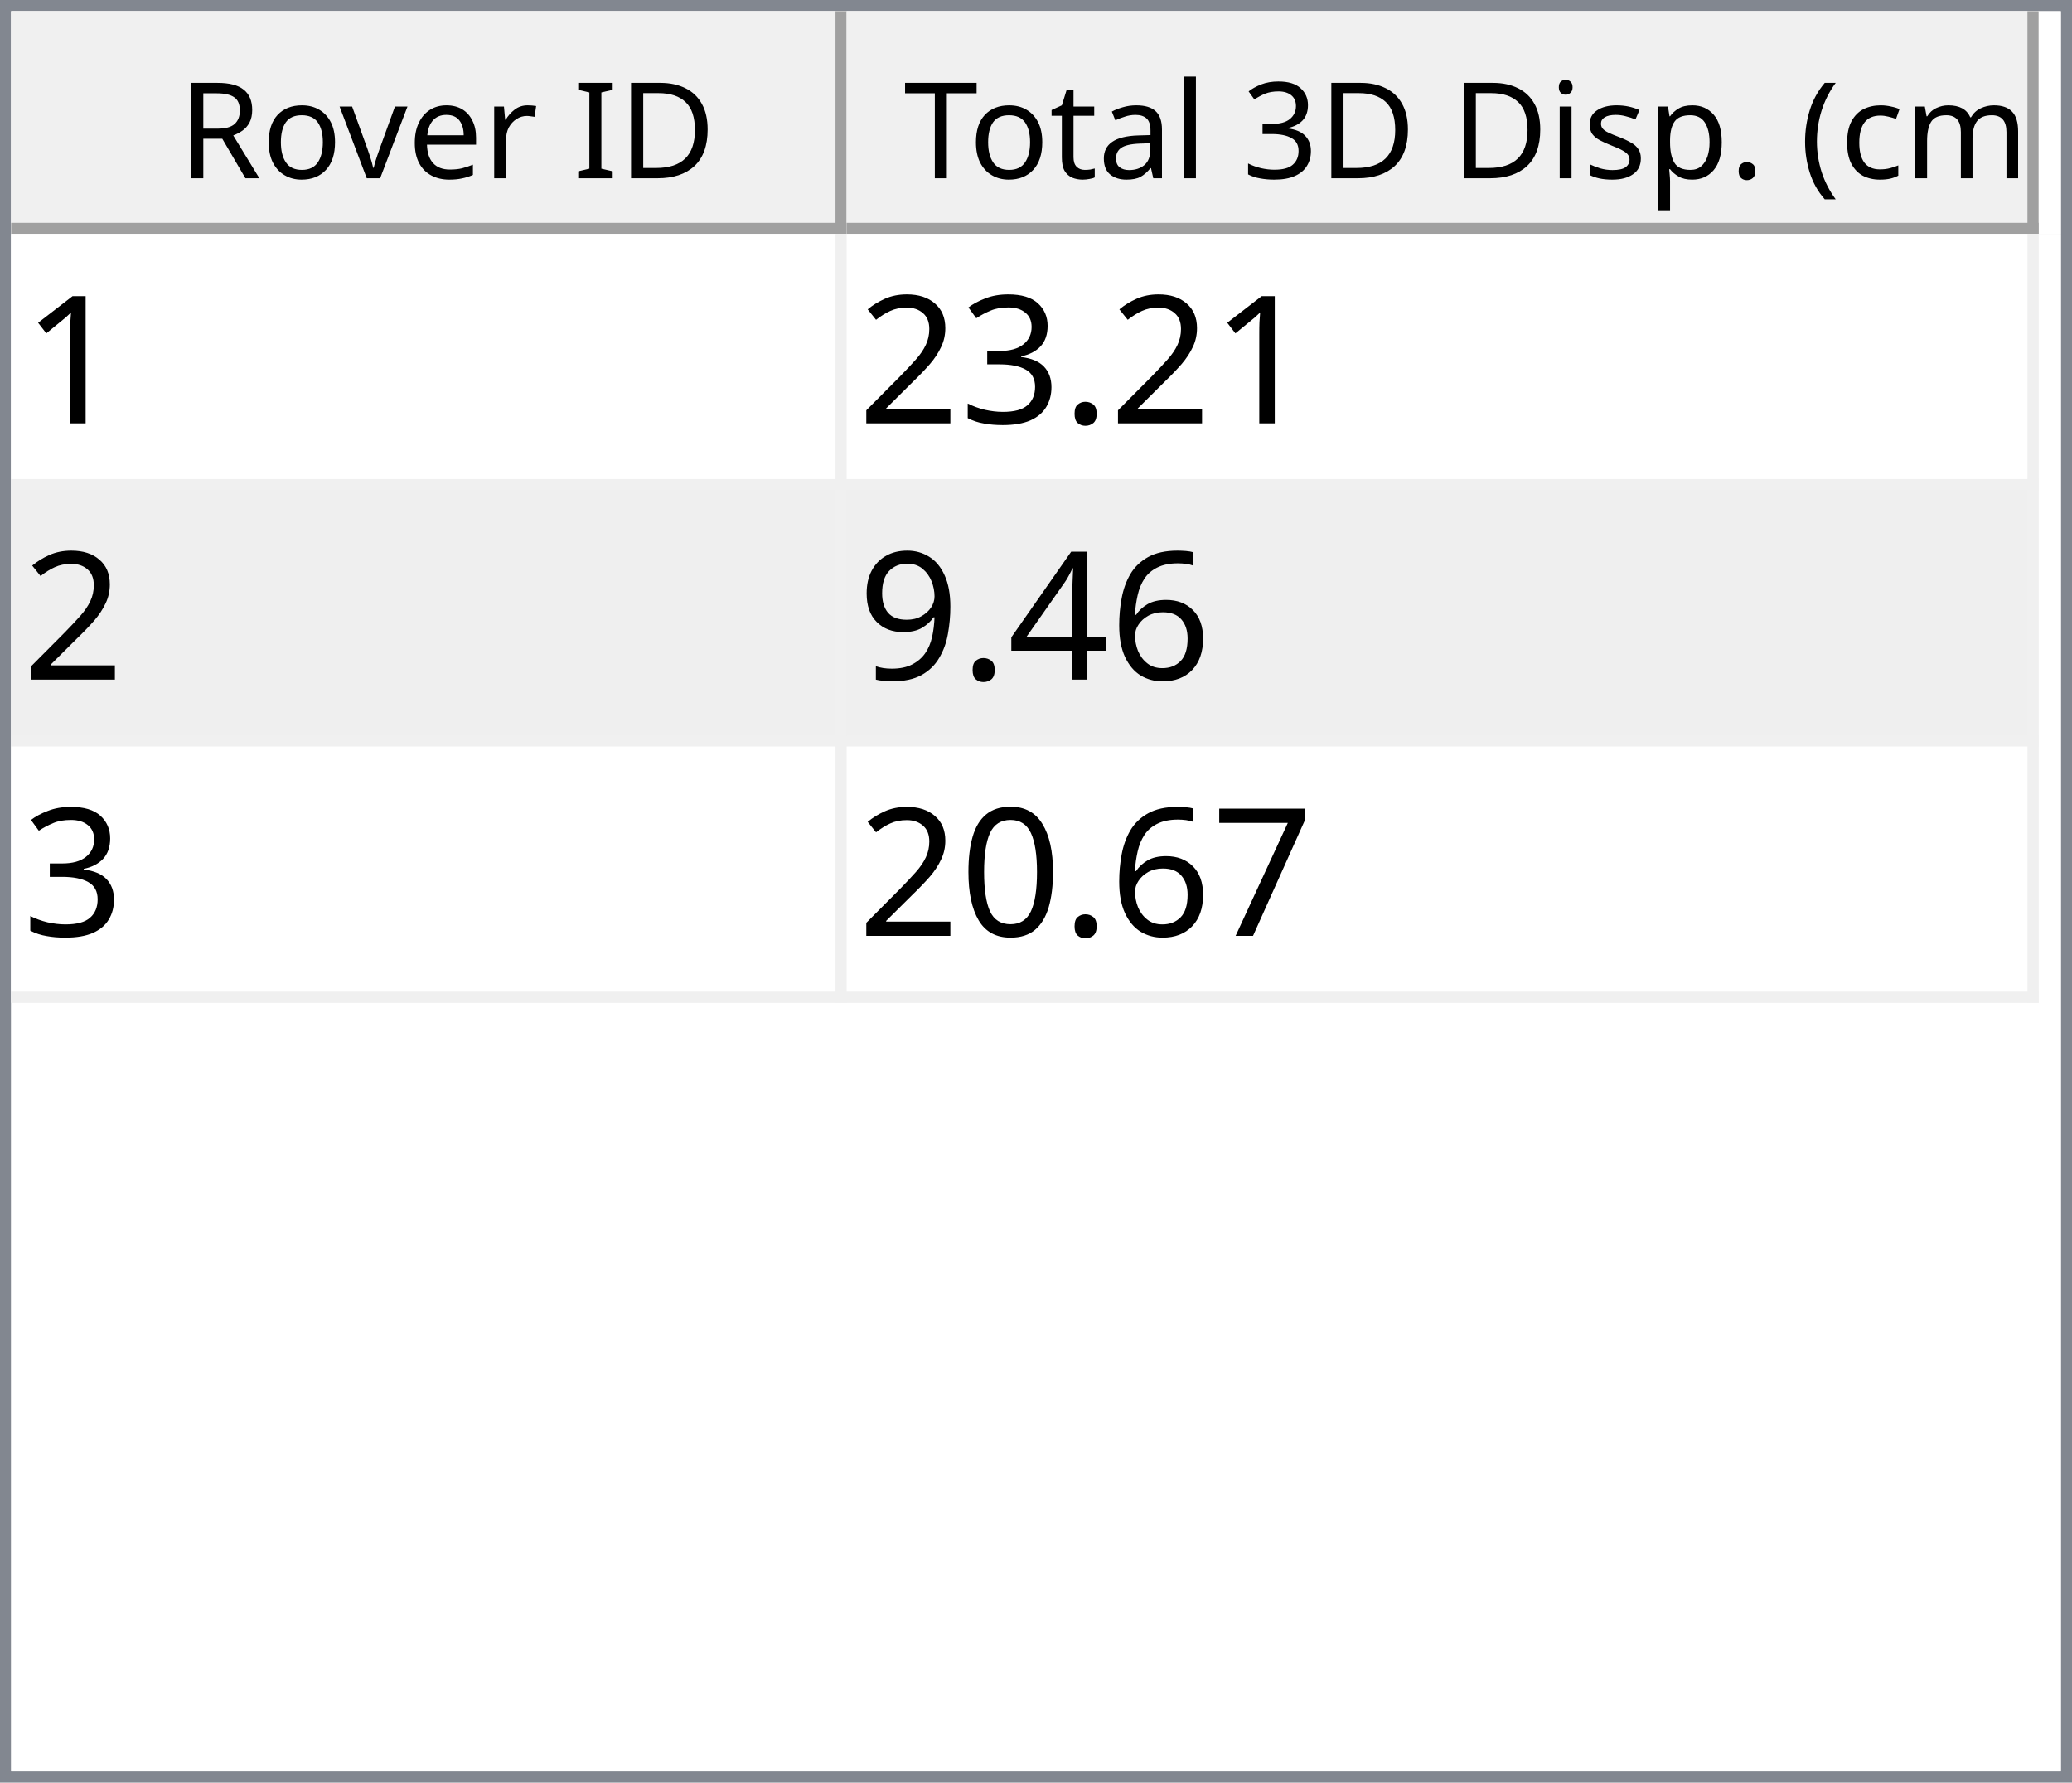
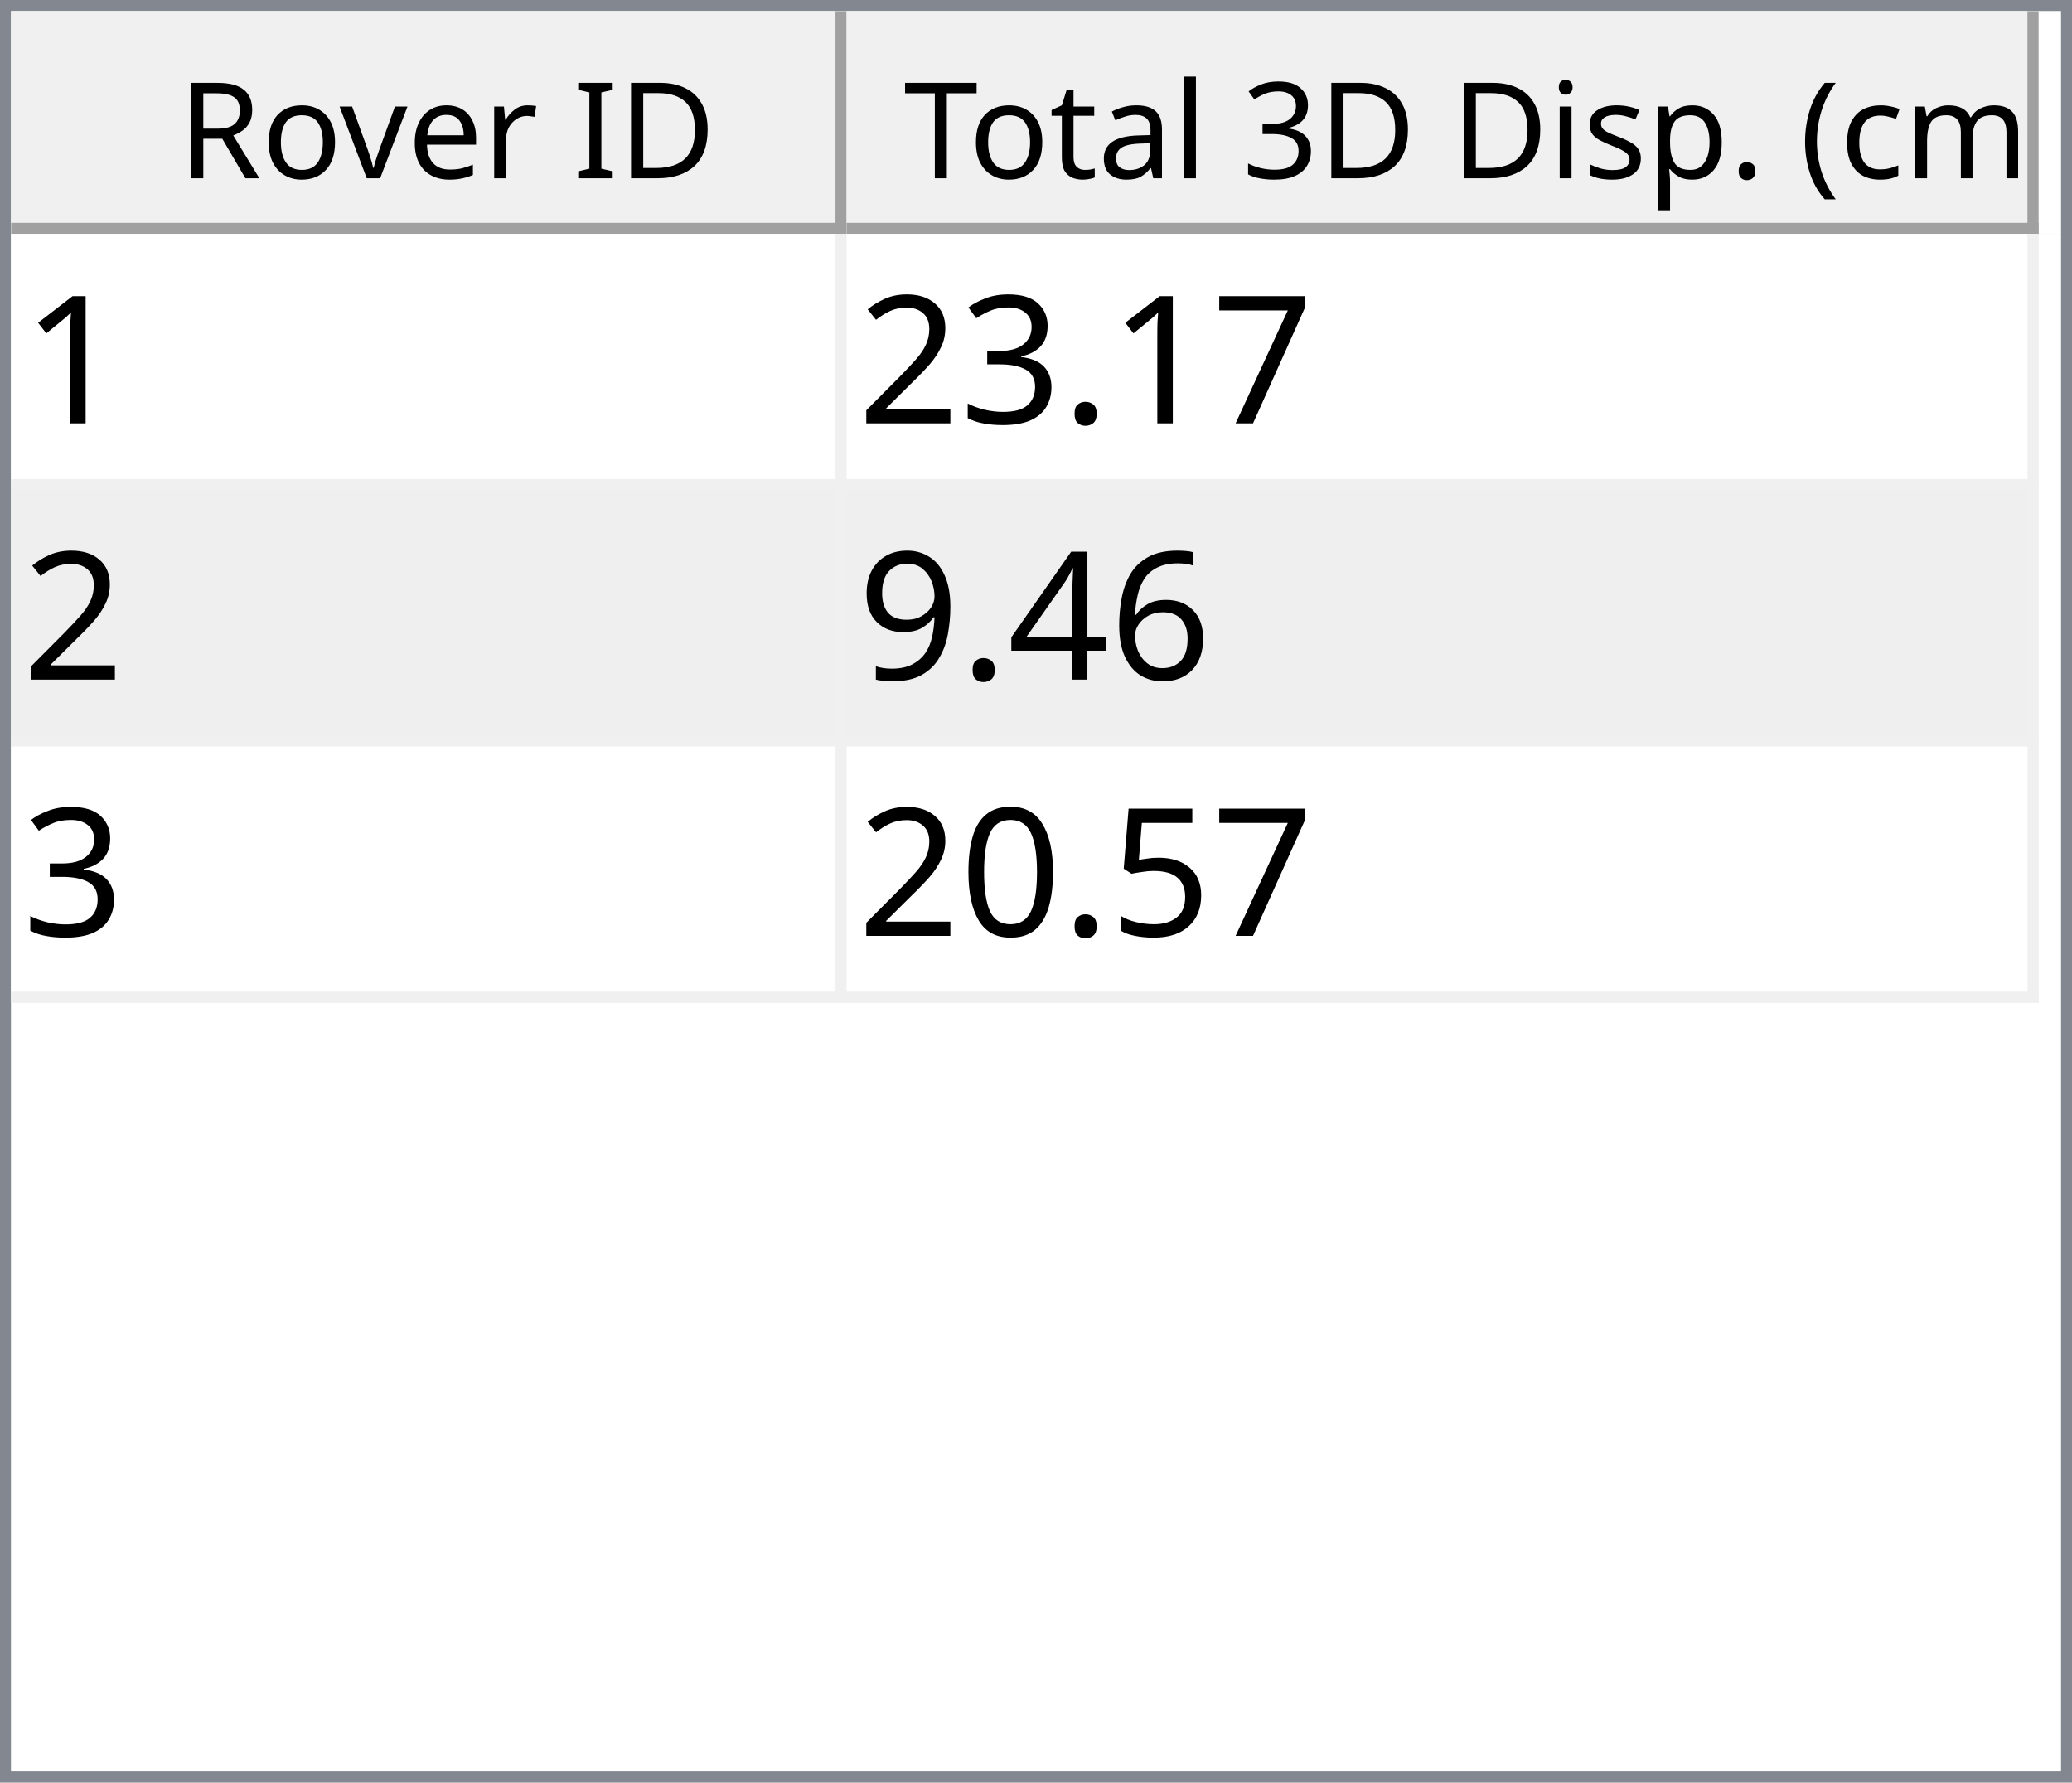
<svg xmlns="http://www.w3.org/2000/svg" style="fill-opacity:1; color-rendering:auto; color-interpolation:auto; text-rendering:auto; stroke:black; stroke-linecap:square; stroke-miterlimit:10; shape-rendering:auto; stroke-opacity:1; fill:black; stroke-dasharray:none; font-weight:normal; stroke-width:1; font-family:'Dialog'; font-style:normal; stroke-linejoin:miter; font-size:12px; stroke-dashoffset:0; image-rendering:auto;" width="186" height="160">
  <defs id="genericDefs" />
  <g>
    <defs id="defs1">
      <clipPath clipPathUnits="userSpaceOnUse" id="clipPath1">
        <path d="M0 0 L186 0 L186 160 L0 160 L0 0 Z" />
      </clipPath>
      <clipPath clipPathUnits="userSpaceOnUse" id="clipPath2">
        <path d="M0 0 L0 160 L186 160 L186 0 Z" />
      </clipPath>
      <clipPath clipPathUnits="userSpaceOnUse" id="clipPath3">
        <path d="M0 0 L0 20 L184 20 L184 0 Z" />
      </clipPath>
      <clipPath clipPathUnits="userSpaceOnUse" id="clipPath4">
        <path d="M0 0 L0 20 L75 20 L75 0 Z" />
      </clipPath>
      <clipPath clipPathUnits="userSpaceOnUse" id="clipPath5">
        <path d="M1 1 L1 19 L74 19 L74 1 Z" />
      </clipPath>
      <clipPath clipPathUnits="userSpaceOnUse" id="clipPath6">
        <path d="M0 0 L0 18 L73 18 L73 0 Z" />
      </clipPath>
      <clipPath clipPathUnits="userSpaceOnUse" id="clipPath7">
        <path d="M-0.5 -0.5 L-0.5 19.5 L74.5 19.5 L74.5 -0.5 Z" />
      </clipPath>
      <clipPath clipPathUnits="userSpaceOnUse" id="clipPath8">
        <path d="M0 0 L0 20 L107 20 L107 0 Z" />
      </clipPath>
      <clipPath clipPathUnits="userSpaceOnUse" id="clipPath9">
        <path d="M1 1 L1 19 L106 19 L106 1 Z" />
      </clipPath>
      <clipPath clipPathUnits="userSpaceOnUse" id="clipPath10">
        <path d="M0 0 L0 18 L105 18 L105 0 Z" />
      </clipPath>
      <clipPath clipPathUnits="userSpaceOnUse" id="clipPath11">
        <path d="M-0.5 -0.5 L-0.5 19.5 L106.5 19.5 L106.5 -0.5 Z" />
      </clipPath>
      <clipPath clipPathUnits="userSpaceOnUse" id="clipPath12">
        <path d="M0 0 L0 138 L184 138 L184 0 Z" />
      </clipPath>
      <clipPath clipPathUnits="userSpaceOnUse" id="clipPath13">
        <path d="M0 0 L0 69 L182 69 L182 0 Z" />
      </clipPath>
      <clipPath clipPathUnits="userSpaceOnUse" id="clipPath14">
        <path d="M-0.5 -0.5 L-0.5 68.5 L181.5 68.5 L181.5 -0.5 Z" />
      </clipPath>
      <clipPath clipPathUnits="userSpaceOnUse" id="clipPath15">
        <path d="M0 0 L0 22 L74 22 L74 0 Z" />
      </clipPath>
      <clipPath clipPathUnits="userSpaceOnUse" id="clipPath16">
        <path d="M0 0 L0 22 L106 22 L106 0 Z" />
      </clipPath>
      <font horiz-adv-x="64.551" id="font1">
        <font-face ascent="107.91" descent="25.098" units-per-em="100" style="font-style:normal; font-family:Segoe UI; font-weight:normal;" />
        <missing-glyph horiz-adv-x="64.551" d="M8.109 0 L8.109 68.266 L56.453 68.266 L56.453 0 L8.109 0 ZM15.328 7.234 L49.219 7.234 L49.219 61.031 L15.328 61.031 L15.328 7.234 Z" />
        <glyph unicode="D" horiz-adv-x="70.117" d="M9.188 0 L9.188 70.016 L28.516 70.016 Q65.531 70.016 65.531 35.891 Q65.531 19.672 55.25 9.836 Q44.969 0 27.734 0 L9.188 0 ZM17.391 62.594 L17.391 7.422 L27.828 7.422 Q41.609 7.422 49.273 14.797 Q56.938 22.172 56.938 35.688 Q56.938 62.594 28.328 62.594 L17.391 62.594 Z" />
        <glyph unicode="I" horiz-adv-x="26.611" d="M17.391 0 L9.188 0 L9.188 70.016 L17.391 70.016 L17.391 0 Z" />
        <glyph unicode=" " horiz-adv-x="27.393" d="" />
        <glyph unicode="r" horiz-adv-x="34.766" d="M34.188 41.891 Q32.078 43.5 28.125 43.5 Q23 43.5 19.555 38.672 Q16.109 33.844 16.109 25.484 L16.109 0 L8.109 0 L8.109 50 L16.109 50 L16.109 39.703 L16.312 39.703 Q18.016 44.969 21.531 47.922 Q25.047 50.875 29.391 50.875 Q32.516 50.875 34.188 50.203 L34.188 41.891 Z" />
        <glyph unicode="e" horiz-adv-x="52.295" d="M48.297 23 L12.984 23 Q13.188 14.656 17.484 10.109 Q21.781 5.562 29.297 5.562 Q37.75 5.562 44.828 11.141 L44.828 3.609 Q38.234 -1.172 27.391 -1.172 Q16.797 -1.172 10.742 5.641 Q4.688 12.453 4.688 24.812 Q4.688 36.469 11.305 43.82 Q17.922 51.172 27.734 51.172 Q37.547 51.172 42.922 44.828 Q48.297 38.484 48.297 27.203 L48.297 23 ZM40.094 29.781 Q40.047 36.719 36.75 40.578 Q33.453 44.438 27.594 44.438 Q21.922 44.438 17.969 40.383 Q14.016 36.328 13.094 29.781 L40.094 29.781 Z" />
        <glyph unicode="v" horiz-adv-x="47.9" d="M47.406 50 L27.484 0 L19.625 0 L0.688 50 L9.469 50 L22.172 13.672 Q23.578 9.672 23.922 6.688 L24.125 6.688 Q24.609 10.453 25.688 13.484 L38.969 50 L47.406 50 Z" />
        <glyph unicode="o" horiz-adv-x="58.594" d="M29 -1.172 Q17.922 -1.172 11.305 5.836 Q4.688 12.844 4.688 24.422 Q4.688 37.016 11.57 44.094 Q18.453 51.172 30.172 51.172 Q41.359 51.172 47.633 44.289 Q53.906 37.406 53.906 25.203 Q53.906 13.234 47.141 6.031 Q40.375 -1.172 29 -1.172 ZM29.594 44.438 Q21.875 44.438 17.383 39.188 Q12.891 33.938 12.891 24.703 Q12.891 15.828 17.43 10.695 Q21.969 5.562 29.594 5.562 Q37.359 5.562 41.531 10.594 Q45.703 15.625 45.703 24.906 Q45.703 34.281 41.531 39.359 Q37.359 44.438 29.594 44.438 Z" />
        <glyph unicode="R" horiz-adv-x="59.814" d="M59.375 0 L49.609 0 L37.891 19.625 Q36.281 22.359 34.766 24.289 Q33.25 26.219 31.664 27.438 Q30.078 28.656 28.25 29.219 Q26.422 29.781 24.125 29.781 L17.391 29.781 L17.391 0 L9.188 0 L9.188 70.016 L30.078 70.016 Q34.672 70.016 38.555 68.867 Q42.438 67.719 45.289 65.375 Q48.141 63.031 49.758 59.547 Q51.375 56.062 51.375 51.375 Q51.375 47.703 50.273 44.656 Q49.172 41.609 47.148 39.211 Q45.125 36.812 42.266 35.133 Q39.406 33.453 35.844 32.516 L35.844 32.328 Q37.594 31.547 38.891 30.547 Q40.188 29.547 41.359 28.18 Q42.531 26.812 43.68 25.078 Q44.828 23.344 46.234 21.047 L59.375 0 ZM17.391 62.594 L17.391 37.203 L28.516 37.203 Q31.594 37.203 34.203 38.133 Q36.812 39.062 38.719 40.797 Q40.625 42.531 41.703 45.047 Q42.781 47.562 42.781 50.688 Q42.781 56.297 39.141 59.445 Q35.5 62.594 28.609 62.594 L17.391 62.594 Z" />
        <glyph unicode=")" horiz-adv-x="30.176" d="M8.297 -15.922 L1.172 -15.922 Q16.406 2.344 16.406 26.812 Q16.406 51.469 1.078 70.016 L8.297 70.016 Q23.531 52.156 23.531 26.703 Q23.531 1.375 8.297 -15.922 Z" />
        <glyph unicode="m" horiz-adv-x="86.133" d="M79.109 0 L71.094 0 L71.094 28.719 Q71.094 37.016 68.531 40.727 Q65.969 44.438 59.906 44.438 Q54.781 44.438 51.195 39.75 Q47.609 35.062 47.609 28.516 L47.609 0 L39.594 0 L39.594 29.688 Q39.594 44.438 28.219 44.438 Q22.953 44.438 19.531 40.016 Q16.109 35.594 16.109 28.516 L16.109 0 L8.109 0 L8.109 50 L16.109 50 L16.109 42.094 L16.312 42.094 Q21.625 51.172 31.844 51.172 Q36.969 51.172 40.773 48.312 Q44.578 45.453 46 40.828 Q51.562 51.172 62.594 51.172 Q79.109 51.172 79.109 30.812 L79.109 0 Z" />
        <glyph unicode="c" horiz-adv-x="46.191" d="M42.188 2.297 Q36.422 -1.172 28.516 -1.172 Q17.828 -1.172 11.258 5.789 Q4.688 12.75 4.688 23.828 Q4.688 36.188 11.766 43.68 Q18.844 51.172 30.672 51.172 Q37.25 51.172 42.281 48.734 L42.281 40.531 Q36.719 44.438 30.375 44.438 Q22.703 44.438 17.797 38.945 Q12.891 33.453 12.891 24.516 Q12.891 15.719 17.508 10.641 Q22.125 5.562 29.891 5.562 Q36.422 5.562 42.188 9.906 L42.188 2.297 Z" />
        <glyph unicode="(" horiz-adv-x="30.176" d="M29.109 -15.922 L21.969 -15.922 Q6.844 1.375 6.844 26.703 Q6.844 52.156 21.969 70.016 L29.203 70.016 Q13.875 51.469 13.875 26.812 Q13.875 2.344 29.109 -15.922 Z" />
        <glyph unicode="." horiz-adv-x="21.68" d="M10.891 -1.078 Q8.641 -1.078 7.055 0.539 Q5.469 2.156 5.469 4.391 Q5.469 6.641 7.055 8.273 Q8.641 9.906 10.891 9.906 Q13.188 9.906 14.797 8.273 Q16.406 6.641 16.406 4.391 Q16.406 2.156 14.797 0.539 Q13.188 -1.078 10.891 -1.078 Z" />
        <glyph unicode="p" horiz-adv-x="58.789" d="M16.312 7.234 L16.109 7.234 L16.109 -23 L8.109 -23 L8.109 50 L16.109 50 L16.109 41.219 L16.312 41.219 Q22.219 51.172 33.594 51.172 Q43.266 51.172 48.688 44.461 Q54.109 37.75 54.109 26.469 Q54.109 13.922 48 6.375 Q41.891 -1.172 31.297 -1.172 Q21.578 -1.172 16.312 7.234 ZM16.109 27.391 L16.109 20.406 Q16.109 14.203 20.141 9.883 Q24.172 5.562 30.375 5.562 Q37.641 5.562 41.773 11.133 Q45.906 16.703 45.906 26.609 Q45.906 34.969 42.047 39.703 Q38.188 44.438 31.594 44.438 Q24.609 44.438 20.359 39.578 Q16.109 34.719 16.109 27.391 Z" />
        <glyph unicode="s" horiz-adv-x="42.432" d="M5.078 1.812 L5.078 10.406 Q11.625 5.562 19.484 5.562 Q30.031 5.562 30.031 12.594 Q30.031 14.594 29.125 15.992 Q28.219 17.391 26.68 18.461 Q25.141 19.531 23.07 20.383 Q21 21.234 18.609 22.172 Q15.281 23.484 12.766 24.828 Q10.25 26.172 8.57 27.859 Q6.891 29.547 6.031 31.695 Q5.172 33.844 5.172 36.719 Q5.172 40.234 6.789 42.945 Q8.406 45.656 11.086 47.484 Q13.766 49.312 17.211 50.242 Q20.656 51.172 24.312 51.172 Q30.812 51.172 35.938 48.922 L35.938 40.828 Q30.422 44.438 23.25 44.438 Q21 44.438 19.195 43.922 Q17.391 43.406 16.094 42.477 Q14.797 41.547 14.086 40.258 Q13.375 38.969 13.375 37.406 Q13.375 35.453 14.086 34.133 Q14.797 32.812 16.164 31.789 Q17.531 30.766 19.484 29.938 Q21.438 29.109 23.922 28.125 Q27.25 26.859 29.883 25.516 Q32.516 24.172 34.375 22.484 Q36.234 20.797 37.234 18.602 Q38.234 16.406 38.234 13.375 Q38.234 9.672 36.602 6.938 Q34.969 4.203 32.234 2.398 Q29.5 0.594 25.93 -0.289 Q22.359 -1.172 18.453 -1.172 Q10.75 -1.172 5.078 1.812 Z" />
        <glyph unicode="i" horiz-adv-x="24.219" d="M12.203 62.703 Q10.062 62.703 8.547 64.164 Q7.031 65.625 7.031 67.875 Q7.031 70.125 8.547 71.609 Q10.062 73.094 12.203 73.094 Q14.406 73.094 15.945 71.609 Q17.484 70.125 17.484 67.875 Q17.484 65.719 15.945 64.211 Q14.406 62.703 12.203 62.703 ZM16.109 0 L8.109 0 L8.109 50 L16.109 50 L16.109 0 Z" />
        <glyph unicode="3" horiz-adv-x="53.906" d="M46.531 19.828 Q46.531 15.094 44.75 11.211 Q42.969 7.328 39.719 4.57 Q36.469 1.812 31.93 0.297 Q27.391 -1.219 21.922 -1.219 Q11.922 -1.219 6 2.594 L6 11.188 Q13.094 5.609 22.219 5.609 Q25.875 5.609 28.828 6.539 Q31.781 7.469 33.906 9.227 Q36.031 10.984 37.18 13.477 Q38.328 15.969 38.328 19.094 Q38.328 32.812 18.797 32.812 L12.984 32.812 L12.984 39.594 L18.5 39.594 Q35.797 39.594 35.797 52.484 Q35.797 64.406 22.609 64.406 Q15.188 64.406 8.688 59.422 L8.688 67.188 Q15.375 71.188 24.609 71.188 Q29 71.188 32.57 69.969 Q36.141 68.75 38.68 66.555 Q41.219 64.359 42.609 61.281 Q44 58.203 44 54.5 Q44 40.672 30.031 36.719 L30.031 36.531 Q33.594 36.141 36.625 34.797 Q39.656 33.453 41.852 31.305 Q44.047 29.156 45.289 26.25 Q46.531 23.344 46.531 19.828 Z" />
        <glyph unicode="l" horiz-adv-x="24.219" d="M16.109 0 L8.109 0 L8.109 74.031 L16.109 74.031 L16.109 0 Z" />
        <glyph unicode="a" horiz-adv-x="50.879" d="M43.891 0 L35.891 0 L35.891 7.812 L35.688 7.812 Q30.469 -1.172 20.312 -1.172 Q12.844 -1.172 8.617 2.781 Q4.391 6.734 4.391 13.281 Q4.391 27.297 20.906 29.594 L35.891 31.688 Q35.891 44.438 25.594 44.438 Q16.547 44.438 9.281 38.281 L9.281 46.484 Q16.656 51.172 26.266 51.172 Q43.891 51.172 43.891 32.516 L43.891 0 ZM35.891 25.297 L23.828 23.641 Q18.266 22.859 15.43 20.875 Q12.594 18.891 12.594 13.875 Q12.594 10.203 15.211 7.883 Q17.828 5.562 22.172 5.562 Q28.125 5.562 32.008 9.742 Q35.891 13.922 35.891 20.312 L35.891 25.297 Z" />
        <glyph unicode="t" horiz-adv-x="33.887" d="M31.297 0.484 Q28.469 -1.078 23.828 -1.078 Q10.688 -1.078 10.688 13.578 L10.688 43.172 L2.094 43.172 L2.094 50 L10.688 50 L10.688 62.203 L18.703 64.797 L18.703 50 L31.297 50 L31.297 43.172 L18.703 43.172 L18.703 14.984 Q18.703 9.969 20.414 7.82 Q22.125 5.672 26.078 5.672 Q29.109 5.672 31.297 7.328 L31.297 0.484 Z" />
        <glyph unicode="T" horiz-adv-x="52.393" d="M50.594 62.594 L30.375 62.594 L30.375 0 L22.172 0 L22.172 62.594 L2 62.594 L2 70.016 L50.594 70.016 L50.594 62.594 Z" />
      </font>
      <font horiz-adv-x="75.0" id="font2">
        <font-face ascent="100.537" descent="21.973" units-per-em="100" style="font-style:normal; font-family:sans-serif; font-weight:normal;" />
        <missing-glyph horiz-adv-x="75.0" d="M12.5 0 L12.5 62.5 L62.5 62.5 L62.5 0 L12.5 0 ZM14.062 1.562 L60.938 1.562 L60.938 60.938 L14.062 60.938 L14.062 1.562 Z" />
        <glyph unicode="1" horiz-adv-x="55.615" d="M37.25 0 L28.469 0 L28.469 56 Q25.297 52.984 20.141 49.953 Q14.984 46.922 10.891 45.406 L10.891 53.906 Q18.266 57.375 23.781 62.305 Q29.297 67.234 31.594 71.875 L37.25 71.875 L37.25 0 Z" />
+         <glyph unicode="7" horiz-adv-x="55.615" d="M4.734 62.203 L4.734 70.656 L51.078 70.656 L51.078 63.812 Q44.234 56.547 37.523 44.484 Q30.812 32.422 27.156 19.672 Q24.516 10.688 23.781 0 L14.75 0 Q14.891 8.453 18.062 20.414 Q21.234 32.375 27.172 43.484 Q33.109 54.594 39.797 62.203 L4.734 62.203 Z" />
        <glyph unicode="." horiz-adv-x="27.783" d="M9.078 0 L9.078 10.016 L19.094 10.016 L19.094 0 L9.078 0 Z" />
        <glyph unicode="3" horiz-adv-x="55.615" d="M4.203 18.891 L12.984 20.062 Q14.5 12.594 18.141 9.297 Q21.781 6 27 6 Q33.203 6 37.477 10.297 Q41.75 14.594 41.75 20.953 Q41.75 27 37.797 30.93 Q33.844 34.859 27.734 34.859 Q25.25 34.859 21.531 33.891 L22.516 41.609 Q23.391 41.5 23.922 41.5 Q29.547 41.5 34.039 44.43 Q38.531 47.359 38.531 53.469 Q38.531 58.297 35.258 61.477 Q31.984 64.656 26.812 64.656 Q21.688 64.656 18.266 61.43 Q14.844 58.203 13.875 51.766 L5.078 53.328 Q6.688 62.156 12.398 67.016 Q18.109 71.875 26.609 71.875 Q32.469 71.875 37.398 69.359 Q42.328 66.844 44.945 62.5 Q47.562 58.156 47.562 53.266 Q47.562 48.641 45.07 44.828 Q42.578 41.016 37.703 38.766 Q44.047 37.312 47.562 32.695 Q51.078 28.078 51.078 21.141 Q51.078 11.766 44.242 5.25 Q37.406 -1.266 26.953 -1.266 Q17.531 -1.266 11.305 4.352 Q5.078 9.969 4.203 18.891 Z" />
        <glyph unicode="2" horiz-adv-x="55.615" d="M50.344 8.453 L50.344 0 L3.031 0 Q2.938 3.172 4.047 6.109 Q5.859 10.938 9.836 15.625 Q13.812 20.312 21.344 26.469 Q33.016 36.031 37.117 41.625 Q41.219 47.219 41.219 52.203 Q41.219 57.422 37.477 61.008 Q33.734 64.594 27.734 64.594 Q21.391 64.594 17.578 60.789 Q13.766 56.984 13.719 50.25 L4.688 51.172 Q5.609 61.281 11.664 66.578 Q17.719 71.875 27.938 71.875 Q38.234 71.875 44.242 66.164 Q50.25 60.453 50.25 52 Q50.25 47.703 48.492 43.555 Q46.734 39.406 42.656 34.812 Q38.578 30.219 29.109 22.219 Q21.188 15.578 18.945 13.211 Q16.703 10.844 15.234 8.453 L50.344 8.453 Z" />
        <glyph unicode="6" horiz-adv-x="55.615" d="M49.75 54.047 L41.016 53.375 Q39.844 58.547 37.703 60.891 Q34.125 64.656 28.906 64.656 Q24.703 64.656 21.531 62.312 Q17.391 59.281 14.992 53.469 Q12.594 47.656 12.5 36.922 Q15.672 41.75 20.266 44.094 Q24.859 46.438 29.891 46.438 Q38.672 46.438 44.852 39.969 Q51.031 33.5 51.031 23.25 Q51.031 16.5 48.125 10.719 Q45.219 4.938 40.141 1.859 Q35.062 -1.219 28.609 -1.219 Q17.625 -1.219 10.695 6.859 Q3.766 14.938 3.766 33.5 Q3.766 54.25 11.422 63.672 Q18.109 71.875 29.438 71.875 Q37.891 71.875 43.289 67.141 Q48.688 62.406 49.75 54.047 ZM13.875 23.188 Q13.875 18.656 15.797 14.508 Q17.719 10.359 21.188 8.18 Q24.656 6 28.469 6 Q34.031 6 38.039 10.492 Q42.047 14.984 42.047 22.703 Q42.047 30.125 38.086 34.398 Q34.125 38.672 28.125 38.672 Q22.172 38.672 18.023 34.398 Q13.875 30.125 13.875 23.188 Z" />
        <glyph unicode="4" horiz-adv-x="55.615" d="M32.328 0 L32.328 17.141 L1.266 17.141 L1.266 25.203 L33.938 71.578 L41.109 71.578 L41.109 25.203 L50.781 25.203 L50.781 17.141 L41.109 17.141 L41.109 0 L32.328 0 ZM32.328 25.203 L32.328 57.469 L9.906 25.203 L32.328 25.203 Z" />
        <glyph unicode="9" horiz-adv-x="55.615" d="M5.469 16.547 L13.922 17.328 Q14.984 11.375 18.016 8.688 Q21.047 6 25.781 6 Q29.828 6 32.883 7.859 Q35.938 9.719 37.891 12.82 Q39.844 15.922 41.164 21.195 Q42.484 26.469 42.484 31.938 Q42.484 32.516 42.438 33.688 Q39.797 29.5 35.234 26.883 Q30.672 24.266 25.344 24.266 Q16.453 24.266 10.305 30.711 Q4.156 37.156 4.156 47.703 Q4.156 58.594 10.578 65.234 Q17 71.875 26.656 71.875 Q33.641 71.875 39.43 68.117 Q45.219 64.359 48.219 57.398 Q51.219 50.438 51.219 37.25 Q51.219 23.531 48.242 15.406 Q45.266 7.281 39.383 3.031 Q33.5 -1.219 25.594 -1.219 Q17.188 -1.219 11.867 3.445 Q6.547 8.109 5.469 16.547 ZM41.453 48.141 Q41.453 55.719 37.43 60.156 Q33.406 64.594 27.734 64.594 Q21.875 64.594 17.531 59.812 Q13.188 55.031 13.188 47.406 Q13.188 40.578 17.312 36.305 Q21.438 32.031 27.484 32.031 Q33.594 32.031 37.523 36.305 Q41.453 40.578 41.453 48.141 Z" />
-         <glyph unicode="7" horiz-adv-x="55.615" d="M4.734 62.203 L4.734 70.656 L51.078 70.656 L51.078 63.812 Q44.234 56.547 37.523 44.484 Q30.812 32.422 27.156 19.672 Q24.516 10.688 23.781 0 L14.75 0 Q14.891 8.453 18.062 20.414 Q21.234 32.375 27.172 43.484 Q33.109 54.594 39.797 62.203 L4.734 62.203 Z" />
+         <glyph unicode="5" horiz-adv-x="55.615" d="M4.156 18.75 L13.375 19.531 Q14.406 12.797 18.141 9.398 Q21.875 6 27.156 6 Q33.5 6 37.891 10.789 Q42.281 15.578 42.281 23.484 Q42.281 31 38.062 35.352 Q33.844 39.703 27 39.703 Q22.75 39.703 19.336 37.773 Q15.922 35.844 13.969 32.766 L5.719 33.844 L12.641 70.609 L48.25 70.609 L48.25 62.203 L19.672 62.203 L15.828 42.969 Q22.266 47.469 29.344 47.469 Q38.719 47.469 45.164 40.969 Q51.609 34.469 51.609 24.266 Q51.609 14.547 45.953 7.469 Q39.062 -1.219 27.156 -1.219 Q17.391 -1.219 11.211 4.25 Q5.031 9.719 4.156 18.75 Z" />
        <glyph unicode="0" horiz-adv-x="55.615" d="M4.156 35.297 Q4.156 48 6.766 55.742 Q9.375 63.484 14.523 67.68 Q19.672 71.875 27.484 71.875 Q33.25 71.875 37.594 69.555 Q41.938 67.234 44.773 62.867 Q47.609 58.5 49.219 52.227 Q50.828 45.953 50.828 35.297 Q50.828 22.703 48.242 14.969 Q45.656 7.234 40.508 3.008 Q35.359 -1.219 27.484 -1.219 Q17.141 -1.219 11.234 6.203 Q4.156 15.141 4.156 35.297 ZM13.188 35.297 Q13.188 17.672 17.312 11.836 Q21.438 6 27.484 6 Q33.547 6 37.672 11.859 Q41.797 17.719 41.797 35.297 Q41.797 52.984 37.672 58.789 Q33.547 64.594 27.391 64.594 Q21.344 64.594 17.719 59.469 Q13.188 52.938 13.188 35.297 Z" />
      </font>
    </defs>
    <g style="fill:white; stroke:white;">
      <rect x="0" y="0" width="186" style="clip-path:url(#clipPath1); stroke:none;" height="160" />
    </g>
    <g style="fill:white; text-rendering:optimizeSpeed; color-rendering:optimizeSpeed; image-rendering:optimizeSpeed; shape-rendering:crispEdges; stroke:white; color-interpolation:sRGB;">
      <rect x="0" width="186" height="160" y="0" style="stroke:none;" />
      <path style="stroke:none;" d="M0 160 L186 160 L186 0 L0 0 Z" />
    </g>
    <g style="fill:rgb(240,240,240); font-family:'Segoe UI'; stroke:rgb(240,240,240);">
      <rect x="0" y="0" width="186" style="clip-path:url(#clipPath2); stroke:none;" height="160" />
    </g>
    <g style="fill:rgb(130,135,144); font-family:'Segoe UI'; stroke:rgb(130,135,144);">
      <path d="M0 0 L186 0 L186 160 L0 160 L0 0 ZM1 1 L185 1 L185 159 L1 159 L1 1 Z" style="fill-rule:evenodd; clip-path:url(#clipPath2); stroke:none;" />
    </g>
    <g style="fill:white; font-family:'Segoe UI'; stroke:white;" transform="translate(1,1)">
      <rect x="0" y="0" width="184" style="clip-path:url(#clipPath3); stroke:none;" height="20" />
    </g>
    <g style="fill:rgb(240,240,240); font-family:'Segoe UI'; stroke:rgb(240,240,240);" transform="translate(1,1)">
      <rect x="0" y="0" width="75" style="clip-path:url(#clipPath4); stroke:none;" height="20" />
    </g>
    <g style="font-family:'Segoe UI';" transform="translate(2,2)">
      <text x="14" xml:space="preserve" y="14" style="clip-path:url(#clipPath6); stroke:none;">Rover ID</text>
    </g>
    <g style="fill:rgb(160,160,160); font-family:'Segoe UI'; stroke:rgb(160,160,160); stroke-linejoin:bevel;" transform="translate(1.5,1.5)">
      <line x1="74" x2="74" y1="0" style="fill:none; clip-path:url(#clipPath7);" y2="19" />
    </g>
    <g style="fill:rgb(160,160,160); font-family:'Segoe UI'; stroke:rgb(160,160,160); stroke-linejoin:bevel;" transform="matrix(1,0,0,1,1,1) translate(0.5,0.5)">
      <line x1="0" x2="74" y1="19" style="fill:none; clip-path:url(#clipPath7);" y2="19" />
    </g>
    <g style="fill:rgb(240,240,240); font-family:'Segoe UI'; stroke:rgb(240,240,240);" transform="translate(76,1)">
      <rect x="0" y="0" width="107" style="clip-path:url(#clipPath8); stroke:none;" height="20" />
    </g>
    <g style="font-family:'Segoe UI';" transform="translate(77,2)">
      <text x="1" xml:space="preserve" y="14" style="clip-path:url(#clipPath10); stroke:none;"> Total 3D Disp. (cm)</text>
    </g>
    <g style="fill:rgb(160,160,160); font-family:'Segoe UI'; stroke:rgb(160,160,160); stroke-linejoin:bevel;" transform="translate(76.5,1.5)">
      <line x1="106" x2="106" y1="0" style="fill:none; clip-path:url(#clipPath11);" y2="19" />
    </g>
    <g style="fill:rgb(160,160,160); font-family:'Segoe UI'; stroke:rgb(160,160,160); stroke-linejoin:bevel;" transform="matrix(1,0,0,1,76,1) translate(0.5,0.5)">
      <line x1="0" x2="106" y1="19" style="fill:none; clip-path:url(#clipPath11);" y2="19" />
    </g>
    <g style="fill:white; font-family:'Segoe UI'; stroke:white;" transform="translate(1,21)">
      <rect x="0" y="0" width="184" style="clip-path:url(#clipPath12); stroke:none;" height="138" />
    </g>
    <g style="fill:rgb(240,240,240); font-size:16px; font-family:sans-serif; stroke:rgb(240,240,240);" transform="translate(1,21)">
      <rect x="0" y="0" width="182" style="clip-path:url(#clipPath13); stroke:none;" height="69" />
      <line transform="translate(0.5,0.5)" x1="0" x2="181" y1="22" style="clip-path:url(#clipPath14); fill:none; stroke-linejoin:bevel;" y2="22" />
    </g>
    <g transform="matrix(1,0,0,1,1,21) translate(0.5,0.5)" style="fill:rgb(240,240,240); font-size:16px; font-family:sans-serif; stroke:rgb(240,240,240); stroke-linejoin:bevel;">
      <line x1="0" x2="181" y1="45" style="fill:none; clip-path:url(#clipPath14);" y2="45" />
    </g>
    <g transform="matrix(1,0,0,1,1,21) translate(0.5,0.5)" style="fill:rgb(240,240,240); font-size:16px; font-family:sans-serif; stroke:rgb(240,240,240); stroke-linejoin:bevel;">
      <line x1="0" x2="181" y1="68" style="fill:none; clip-path:url(#clipPath14);" y2="68" />
    </g>
    <g transform="matrix(1,0,0,1,1,21) translate(0.5,0.5)" style="fill:rgb(240,240,240); font-size:16px; font-family:sans-serif; stroke:rgb(240,240,240); stroke-linejoin:bevel;">
      <line x1="74" x2="74" y1="0" style="fill:none; clip-path:url(#clipPath14);" y2="68" />
    </g>
    <g transform="matrix(1,0,0,1,1,21) translate(0.5,0.5)" style="fill:rgb(240,240,240); font-size:16px; font-family:sans-serif; stroke:rgb(240,240,240); stroke-linejoin:bevel;">
      <line x1="181" x2="181" y1="0" style="fill:none; clip-path:url(#clipPath14);" y2="68" />
    </g>
    <g style="fill:white; font-size:16px; font-family:sans-serif; stroke:white;" transform="matrix(1,0,0,1,1,21)">
      <rect x="0" y="0" width="74" style="clip-path:url(#clipPath15); stroke:none;" height="22" />
      <text x="1" y="17" style="fill:black; clip-path:url(#clipPath15); stroke:none;" xml:space="preserve">1</text>
    </g>
    <g style="fill:white; font-size:16px; font-family:sans-serif; stroke:white;" transform="matrix(1,0,0,1,1,21) translate(75,0)">
      <rect x="0" y="0" width="106" style="clip-path:url(#clipPath16); stroke:none;" height="22" />
-       <text x="1" y="17" style="fill:black; clip-path:url(#clipPath16); stroke:none;" xml:space="preserve">23.21</text>
+       <text x="1" y="17" style="fill:black; clip-path:url(#clipPath16); stroke:none;" xml:space="preserve">23.17</text>
    </g>
    <g style="fill:rgb(239,239,239); font-size:16px; font-family:sans-serif; stroke:rgb(239,239,239);" transform="matrix(1,0,0,1,1,21) translate(0,23)">
      <rect x="0" y="0" width="74" style="clip-path:url(#clipPath15); stroke:none;" height="22" />
      <text x="1" y="17" style="fill:black; clip-path:url(#clipPath15); stroke:none;" xml:space="preserve">2</text>
    </g>
    <g style="fill:rgb(239,239,239); font-size:16px; font-family:sans-serif; stroke:rgb(239,239,239);" transform="matrix(1,0,0,1,1,21) translate(75,23)">
      <rect x="0" y="0" width="106" style="clip-path:url(#clipPath16); stroke:none;" height="22" />
      <text x="1" y="17" style="fill:black; clip-path:url(#clipPath16); stroke:none;" xml:space="preserve">9.46</text>
    </g>
    <g style="fill:white; font-size:16px; font-family:sans-serif; stroke:white;" transform="matrix(1,0,0,1,1,21) translate(0,46)">
      <rect x="0" y="0" width="74" style="clip-path:url(#clipPath15); stroke:none;" height="22" />
      <text x="1" y="17" style="fill:black; clip-path:url(#clipPath15); stroke:none;" xml:space="preserve">3</text>
    </g>
    <g style="fill:white; font-size:16px; font-family:sans-serif; stroke:white;" transform="matrix(1,0,0,1,1,21) translate(75,46)">
      <rect x="0" y="0" width="106" style="clip-path:url(#clipPath16); stroke:none;" height="22" />
-       <text x="1" y="17" style="fill:black; clip-path:url(#clipPath16); stroke:none;" xml:space="preserve">20.67</text>
+       <text x="1" y="17" style="fill:black; clip-path:url(#clipPath16); stroke:none;" xml:space="preserve">20.57</text>
    </g>
  </g>
</svg>
